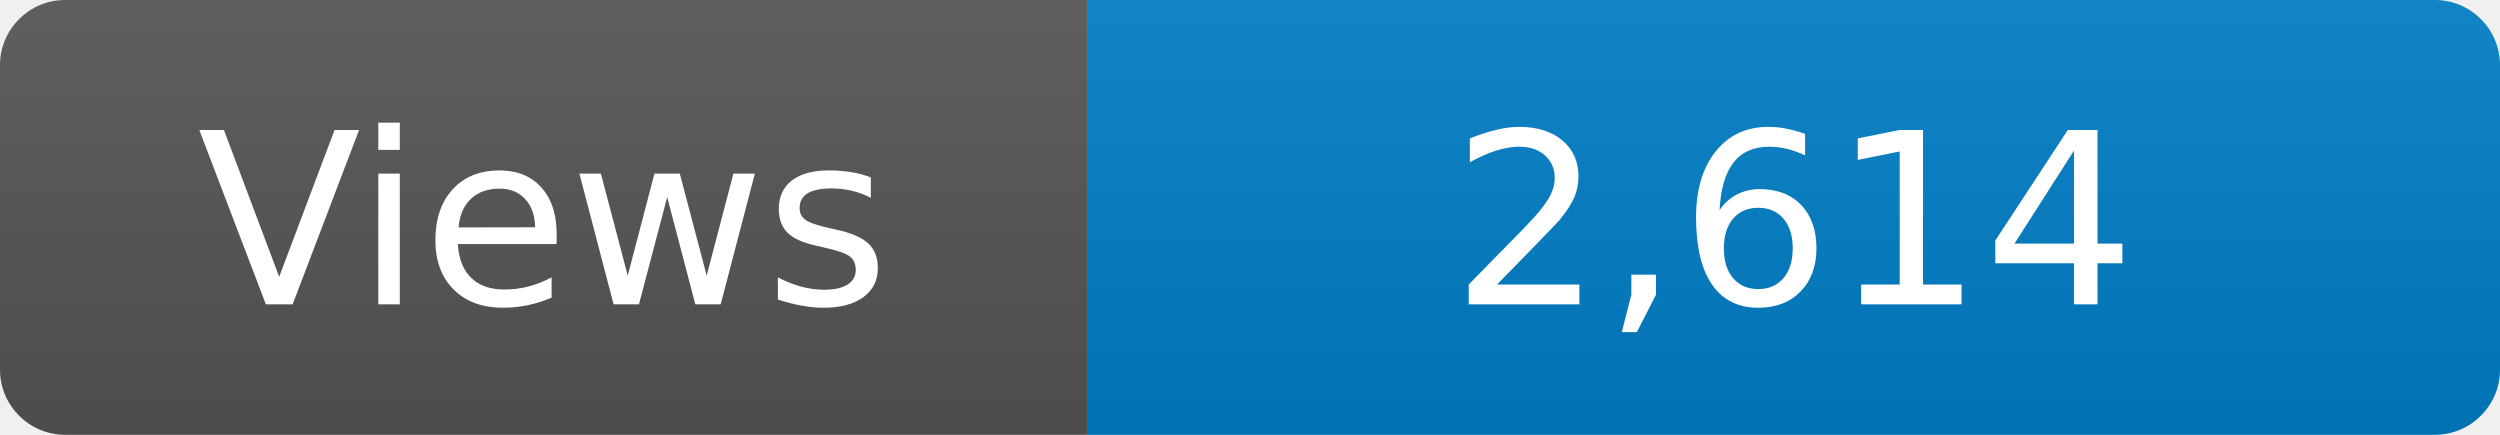
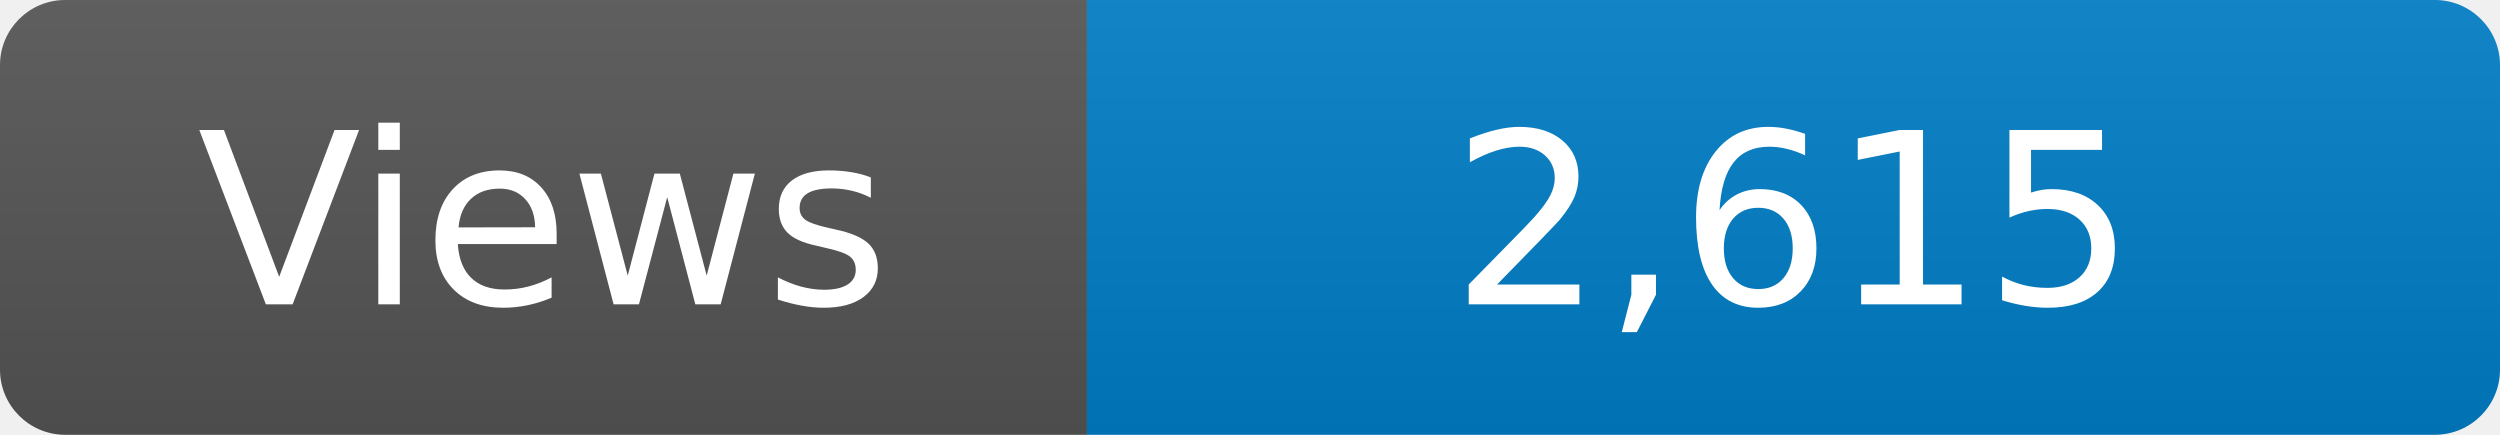
<svg xmlns="http://www.w3.org/2000/svg" width="115" height="20" role="img" aria-label="Maintained?: yes">
  <linearGradient id="s" x2="0" y2="100%">
    <stop offset="0" stop-color="#bbb" stop-opacity=".1" />
    <stop offset="1" stop-opacity=".1" />
  </linearGradient>
  <clipPath id="r">
    <rect width="115" height="20" rx="3" fill="#fff" />
  </clipPath>
  <g clip-path="url(#r)">
    <rect width="50" height="20" fill="#555" />
    <rect x="50" width="160" height="20" fill="#007ec6" />
    <rect width="115" height="20" fill="url(#s)" />
  </g>
  <g fill="#fff" text-anchor="middle" font-family="Verdana,Geneva,DejaVu Sans,sans-serif" font-size="110">
    <text x="250" y="140" transform="scale(.1)" fill="#fff">Views</text>
-     <text x="825" y="140" transform="scale(.1)" fill="#fff">2,614</text>
+     <text x="825" y="140" transform="scale(.1)" fill="#fff">2,615</text>
  </g>
</svg>
